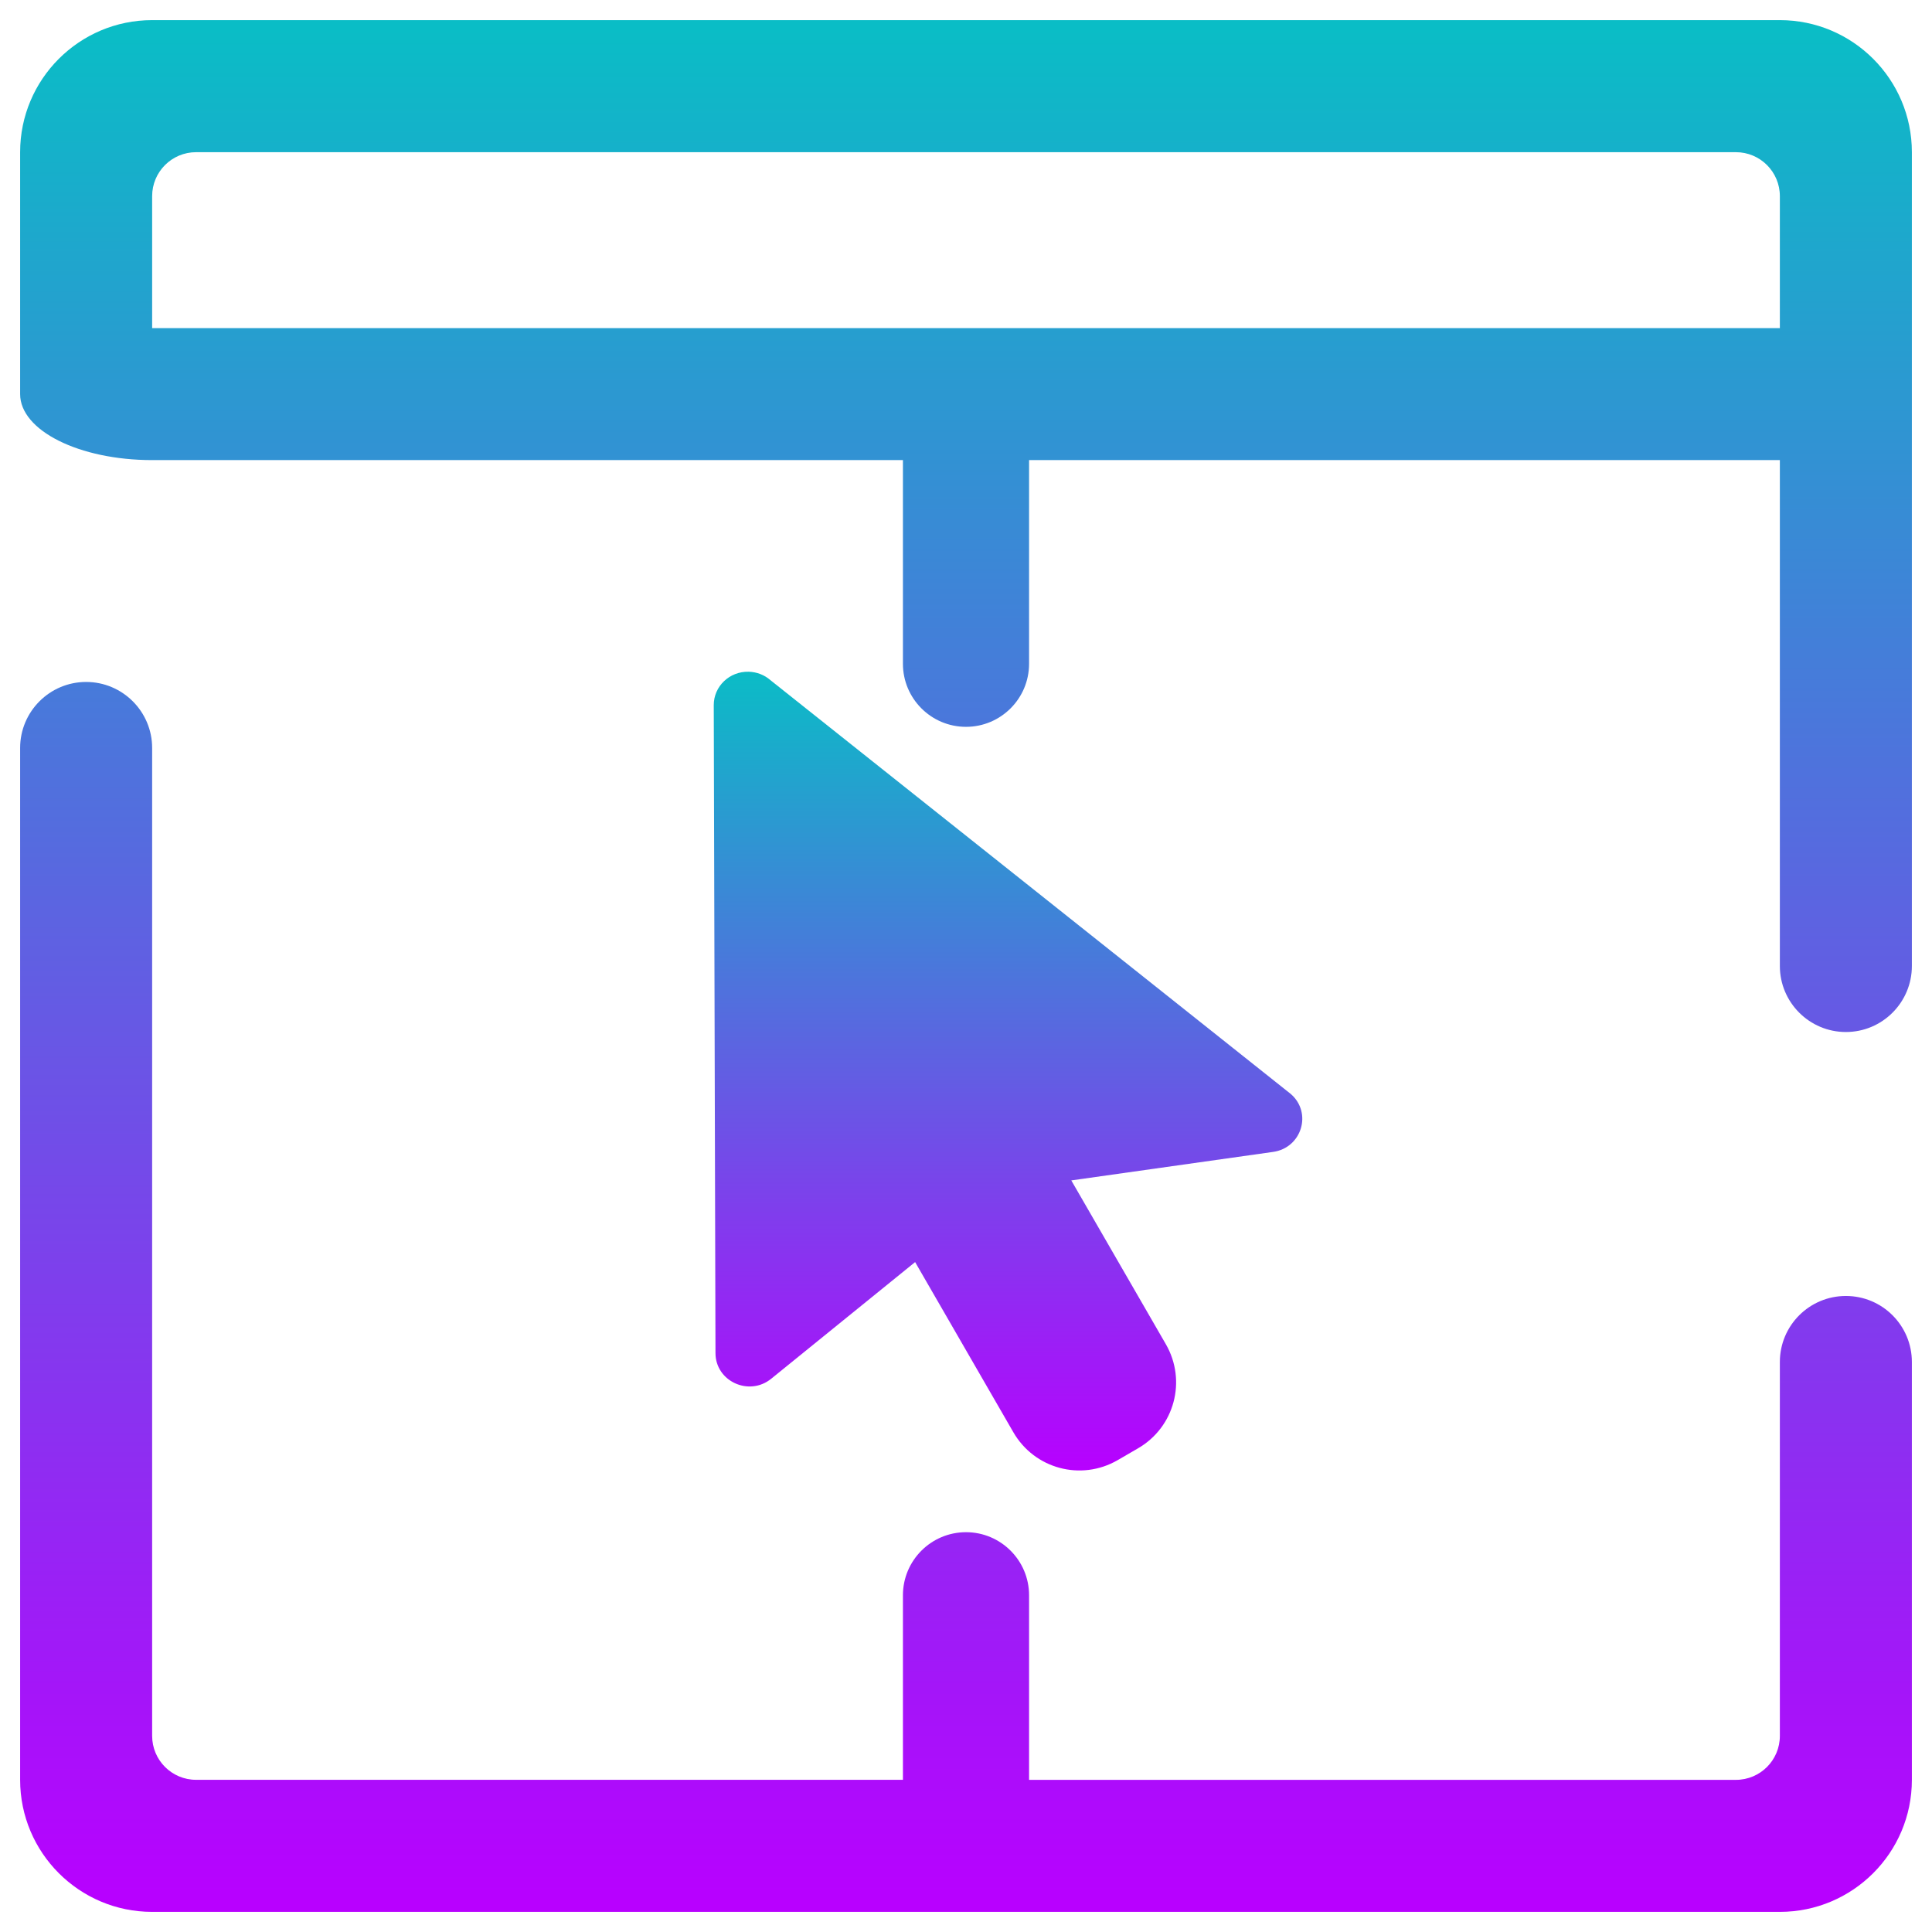
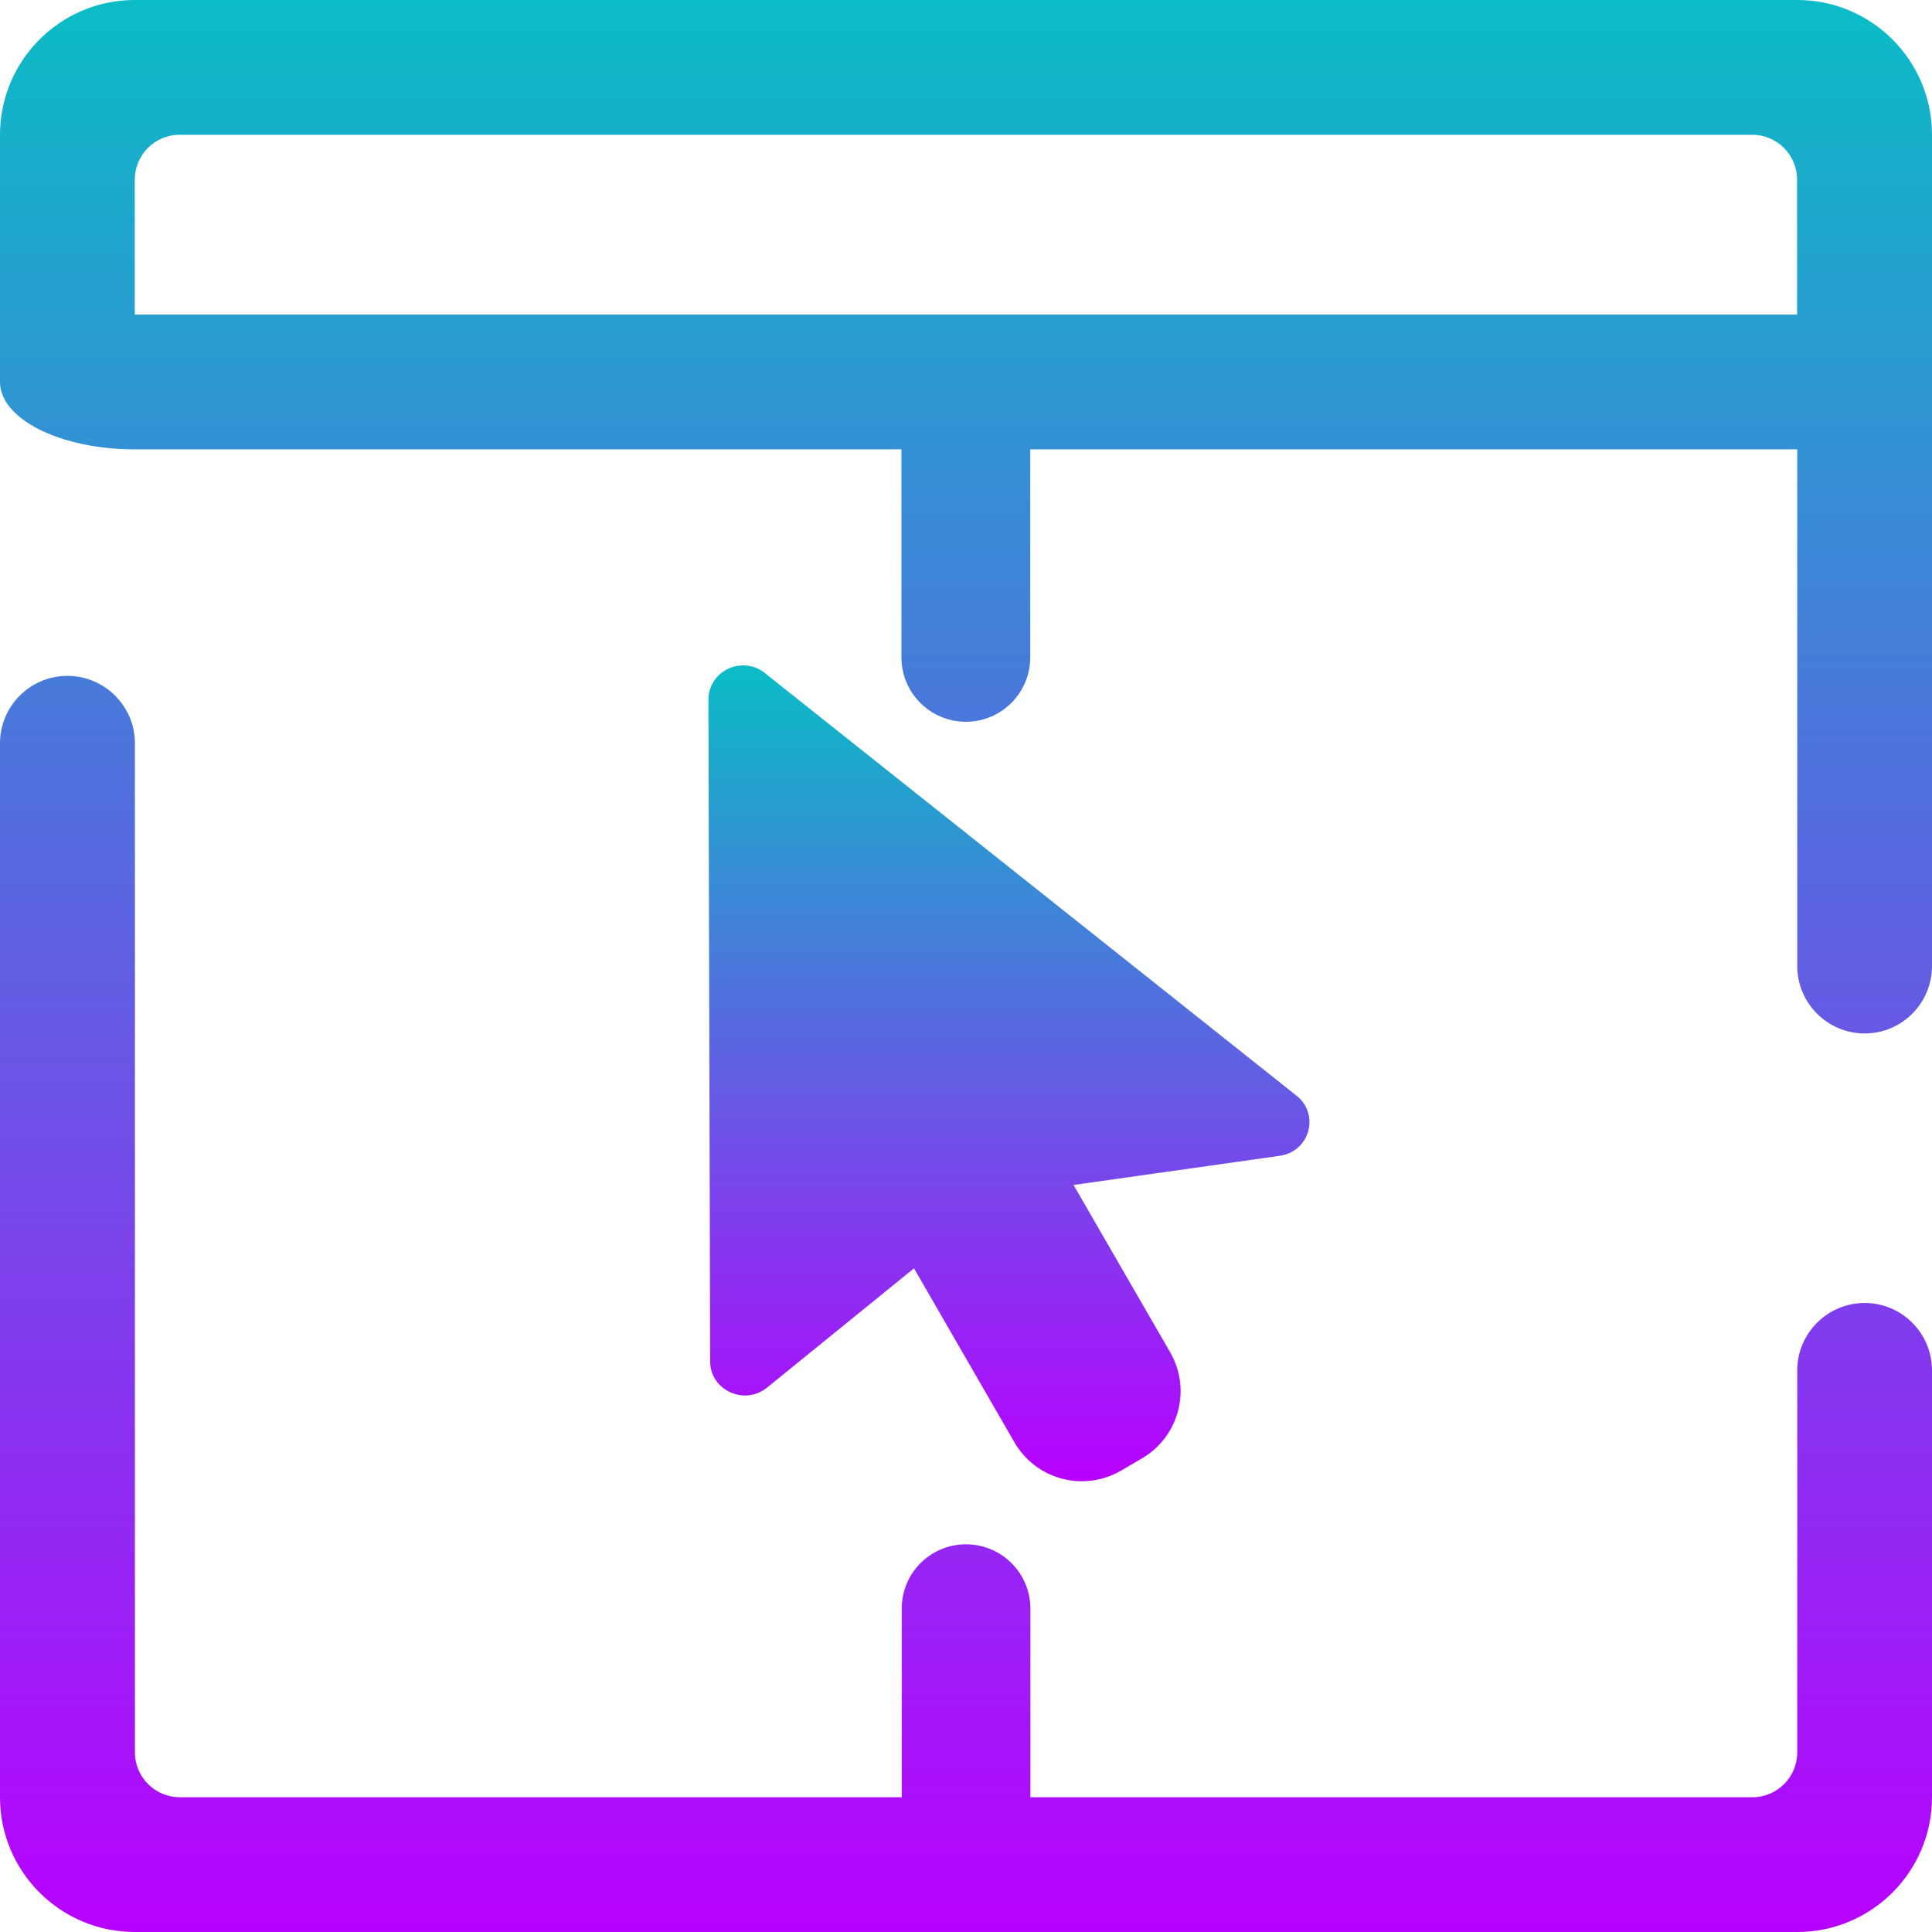
- <svg xmlns="http://www.w3.org/2000/svg" style="isolation:isolate" viewBox="0 0 48 48" width="48pt" height="48pt" version="1.1" id="svg39">
-   <defs id="defs43">
+ <svg xmlns="http://www.w3.org/2000/svg" style="isolation:isolate" viewBox="0 0 12 12" width="16" height="16" version="1.1" id="svg39">
+   <defs>
    <style id="current-color-scheme" type="text/css">
-       .ColorScheme-Text { color: #0abdc6; } .ColorScheme-Highlight { color:#5294e2; }
-      </style>
+    .ColorScheme-Text { color: #0abdc6; } .ColorScheme-Highlight { color:#5294e2; }
+   </style>
    <linearGradient id="arrongin" x1="0%" x2="0%" y1="0%" y2="100%">
-       <stop offset="0%" style="stop-color:#dd9b44; stop-opacity:1" id="stop9192" />
-       <stop offset="100%" style="stop-color:#ad6c16; stop-opacity:1" id="stop9194" />
+       <stop offset="0%" style="stop-color:#dd9b44; stop-opacity:1" />
+       <stop offset="100%" style="stop-color:#ad6c16; stop-opacity:1" />
    </linearGradient>
    <linearGradient id="aurora" x1="0%" x2="0%" y1="0%" y2="100%">
-       <stop offset="0%" style="stop-color:#09D4DF; stop-opacity:1" id="stop9197" />
-       <stop offset="100%" style="stop-color:#9269F4; stop-opacity:1" id="stop9199" />
+       <stop offset="0%" style="stop-color:#09D4DF; stop-opacity:1" />
+       <stop offset="100%" style="stop-color:#9269F4; stop-opacity:1" />
    </linearGradient>
    <linearGradient id="cyberneon" x1="0%" x2="0%" y1="0%" y2="100%">
-       <stop offset="0" style="stop-color:#0abdc6; stop-opacity:1" id="stop9202" />
-       <stop offset="1" style="stop-color:#ea00d9; stop-opacity:1" id="stop9204" />
+       <stop offset="0" style="stop-color:#0abdc6; stop-opacity:1" />
+       <stop offset="1" style="stop-color:#ea00d9; stop-opacity:1" />
    </linearGradient>
    <linearGradient id="fitdance" x1="0%" x2="0%" y1="0%" y2="100%">
-       <stop offset="0%" style="stop-color:#1AD6AB; stop-opacity:1" id="stop9207" />
-       <stop offset="100%" style="stop-color:#329DB6; stop-opacity:1" id="stop9209" />
+       <stop offset="0%" style="stop-color:#1AD6AB; stop-opacity:1" />
+       <stop offset="100%" style="stop-color:#329DB6; stop-opacity:1" />
    </linearGradient>
    <linearGradient id="oomox" x1="0%" x2="0%" y1="0%" y2="100%">
-       <stop offset="0%" style="stop-color:#0abdc6; stop-opacity:1" id="stop9212" />
-       <stop offset="100%" style="stop-color:#b800ff; stop-opacity:1" id="stop9214" />
+       <stop offset="0%" style="stop-color:#0abdc6; stop-opacity:1" />
+       <stop offset="100%" style="stop-color:#b800ff; stop-opacity:1" />
    </linearGradient>
    <linearGradient id="rainblue" x1="0%" x2="0%" y1="0%" y2="100%">
-       <stop offset="0%" style="stop-color:#00F260; stop-opacity:1" id="stop9217" />
-       <stop offset="100%" style="stop-color:#0575E6; stop-opacity:1" id="stop9219" />
+       <stop offset="0%" style="stop-color:#00F260; stop-opacity:1" />
+       <stop offset="100%" style="stop-color:#0575E6; stop-opacity:1" />
    </linearGradient>
    <linearGradient id="sunrise" x1="0%" x2="0%" y1="0%" y2="100%">
-       <stop offset="0%" style="stop-color: #FF8501; stop-opacity:1" id="stop9222" />
-       <stop offset="100%" style="stop-color: #FFCB01; stop-opacity:1" id="stop9224" />
+       <stop offset="0%" style="stop-color: #FF8501; stop-opacity:1" />
+       <stop offset="100%" style="stop-color: #FFCB01; stop-opacity:1" />
    </linearGradient>
    <linearGradient id="telinkrin" x1="0%" x2="0%" y1="0%" y2="100%">
-       <stop offset="0%" style="stop-color: #b2ced6; stop-opacity:1" id="stop9227" />
-       <stop offset="100%" style="stop-color: #6da5b7; stop-opacity:1" id="stop9229" />
+       <stop offset="0%" style="stop-color: #b2ced6; stop-opacity:1" />
+       <stop offset="100%" style="stop-color: #6da5b7; stop-opacity:1" />
    </linearGradient>
    <linearGradient id="60spsycho" x1="0%" x2="0%" y1="0%" y2="100%">
-       <stop offset="0%" style="stop-color: #df5940; stop-opacity:1" id="stop9232" />
-       <stop offset="25%" style="stop-color: #d8d15f; stop-opacity:1" id="stop9234" />
-       <stop offset="50%" style="stop-color: #e9882a; stop-opacity:1" id="stop9236" />
-       <stop offset="100%" style="stop-color: #279362; stop-opacity:1" id="stop9238" />
+       <stop offset="0%" style="stop-color: #df5940; stop-opacity:1" />
+       <stop offset="25%" style="stop-color: #d8d15f; stop-opacity:1" />
+       <stop offset="50%" style="stop-color: #e9882a; stop-opacity:1" />
+       <stop offset="100%" style="stop-color: #279362; stop-opacity:1" />
    </linearGradient>
    <linearGradient id="90ssummer" x1="0%" x2="0%" y1="0%" y2="100%">
-       <stop offset="0%" style="stop-color: #f618c7; stop-opacity:1" id="stop9241" />
-       <stop offset="20%" style="stop-color: #94ffab; stop-opacity:1" id="stop9243" />
-       <stop offset="50%" style="stop-color: #fbfd54; stop-opacity:1" id="stop9245" />
-       <stop offset="100%" style="stop-color: #0f83ae; stop-opacity:1" id="stop9247" />
+       <stop offset="0%" style="stop-color: #f618c7; stop-opacity:1" />
+       <stop offset="20%" style="stop-color: #94ffab; stop-opacity:1" />
+       <stop offset="50%" style="stop-color: #fbfd54; stop-opacity:1" />
+       <stop offset="100%" style="stop-color: #0f83ae; stop-opacity:1" />
    </linearGradient>
  </defs>
-   <path id="path447" class="ColorScheme-Text" style="fill:url(#oomox);stroke-width:1.044" d="M 25.567,11.43 H 44.22 V 24 v 0 0 c 0,0.904 0.735,1.64 1.64,1.64 v 0 C 46.766,25.64 47.5,24.904 47.5,24 V 24 3.78 C 47.5,1.97 46.03,0.5 44.22,0.5 H 3.78 C 1.97,0.5 0.5,1.97 0.5,3.78 v 6.011 0 c 0,0.906 1.47,1.64 3.28,1.64 v 0 0 -1.64 -4.918 c 0,-0.604 0.489,-1.092 1.092,-1.092 H 43.128 c 0.604,0 1.092,0.489 1.092,1.092 V 8.152 v 0 0 H 5.418 3.78 v 3.279 0 H 5.418 22.433 v 0.005 5.055 0 c 0,0.865 0.702,1.567 1.567,1.567 v 0 c 0.865,0 1.567,-0.702 1.567,-1.567 v 0 -5.055 z m 0,32.79 h 17.561 c 0.604,0 1.092,-0.489 1.092,-1.092 v -9.29 0 c 0,-0.906 0.735,-1.64 1.64,-1.64 v 0 c 0.906,0 1.64,0.734 1.64,1.64 v 0 10.383 C 47.5,46.03 46.03,47.5 44.22,47.5 H 3.78 C 1.97,47.5 0.5,46.03 0.5,44.22 v -25.637 0 c 0,-0.904 0.734,-1.64 1.64,-1.64 v 0 c 0.904,0 1.64,0.735 1.64,1.64 v 0 0 0 24.544 c 0,0.604 0.489,1.092 1.092,1.092 H 22.433 v -4.585 0 c 0,-0.865 0.702,-1.567 1.567,-1.567 v 0 c 0.865,0 1.567,0.702 1.567,1.567 v 0 z" />
-   <path style="fill:url(#oomox);stroke-width:1.044;fill-opacity:1.0" d="m 18.6,16.689 c 0.201,0.005 0.393,0.079 0.542,0.21 l 12.929,10.282 c 0.537,0.469 0.269,1.338 -0.442,1.438 l -5.013,0.708 2.349,4.069 c 0.525,0.91 0.214,2.066 -0.696,2.59 l -0.503,0.292 C 26.857,36.803 25.701,36.493 25.176,35.583 l -2.44,-4.227 -3.575,2.898 c -0.55,0.448 -1.384,0.065 -1.385,-0.636 l -0.043,-16.099 c -0.001,-0.467 0.391,-0.842 0.867,-0.83 z" id="path37" class="ColorScheme-Text" />
+   <path id="path447" class="ColorScheme-Text" style="fill:url(#oomox);stroke-width:0.267" d="M 6.4,2.791 H 11.163 V 6 6 6 c 0,0.231 0.188,0.419 0.419,0.419 v 0 C 11.813,6.419 12,6.231 12,6 V 6 0.837 C 12,0.375 11.625,0 11.163,0 H 0.837 C 0.375,0 0,0.375 0,0.837 V 2.372 v 0 c 0,0.231 0.375,0.419 0.837,0.419 v 0 0 V 2.372 1.116 c 0,-0.154 0.125,-0.279 0.279,-0.279 h 9.767 c 0.154,0 0.279,0.125 0.279,0.279 V 1.954 v 0 0 h -9.907 -0.418 v 0.837 0 h 0.418 4.344 v 0.001 1.291 0 c 0,0.221 0.179,0.4 0.4,0.4 v 0 c 0.221,0 0.4,-0.179 0.4,-0.4 v 0 -1.291 z m 0,8.372 h 4.484 c 0.154,0 0.279,-0.125 0.279,-0.279 v -2.372 0 c 0,-0.231 0.188,-0.419 0.419,-0.419 v 0 C 11.813,8.093 12,8.281 12,8.512 v 0 2.651 C 12,11.625 11.625,12 11.163,12 H 0.837 C 0.375,12 0,11.625 0,11.163 v -6.546 0 C 0,4.386 0.187,4.198 0.419,4.198 v 0 c 0.231,0 0.419,0.188 0.419,0.419 v 0 0 0 6.267 c 0,0.154 0.125,0.279 0.279,0.279 h 4.484 v -1.171 0 C 5.6,9.771 5.779,9.592 6,9.592 v 0 c 0.221,0 0.4,0.179 0.4,0.4 v 0 z" />
+   <path style="fill:url(#oomox);fill-opacity:1;stroke-width:0.267" d="m 4.621,4.133 c 0.051,0.001 0.1,0.02 0.138,0.054 L 8.061,6.812 c 0.137,0.12 0.069,0.342 -0.113,0.367 L 6.668,7.36 7.268,8.399 C 7.402,8.631 7.322,8.926 7.09,9.06 L 6.962,9.135 C 6.729,9.269 6.434,9.19 6.3,8.957 L 5.677,7.878 4.765,8.618 C 4.624,8.733 4.411,8.635 4.411,8.456 L 4.4,4.345 C 4.4,4.226 4.5,4.13 4.621,4.133 Z" id="path37" class="ColorScheme-Text" />
</svg>
